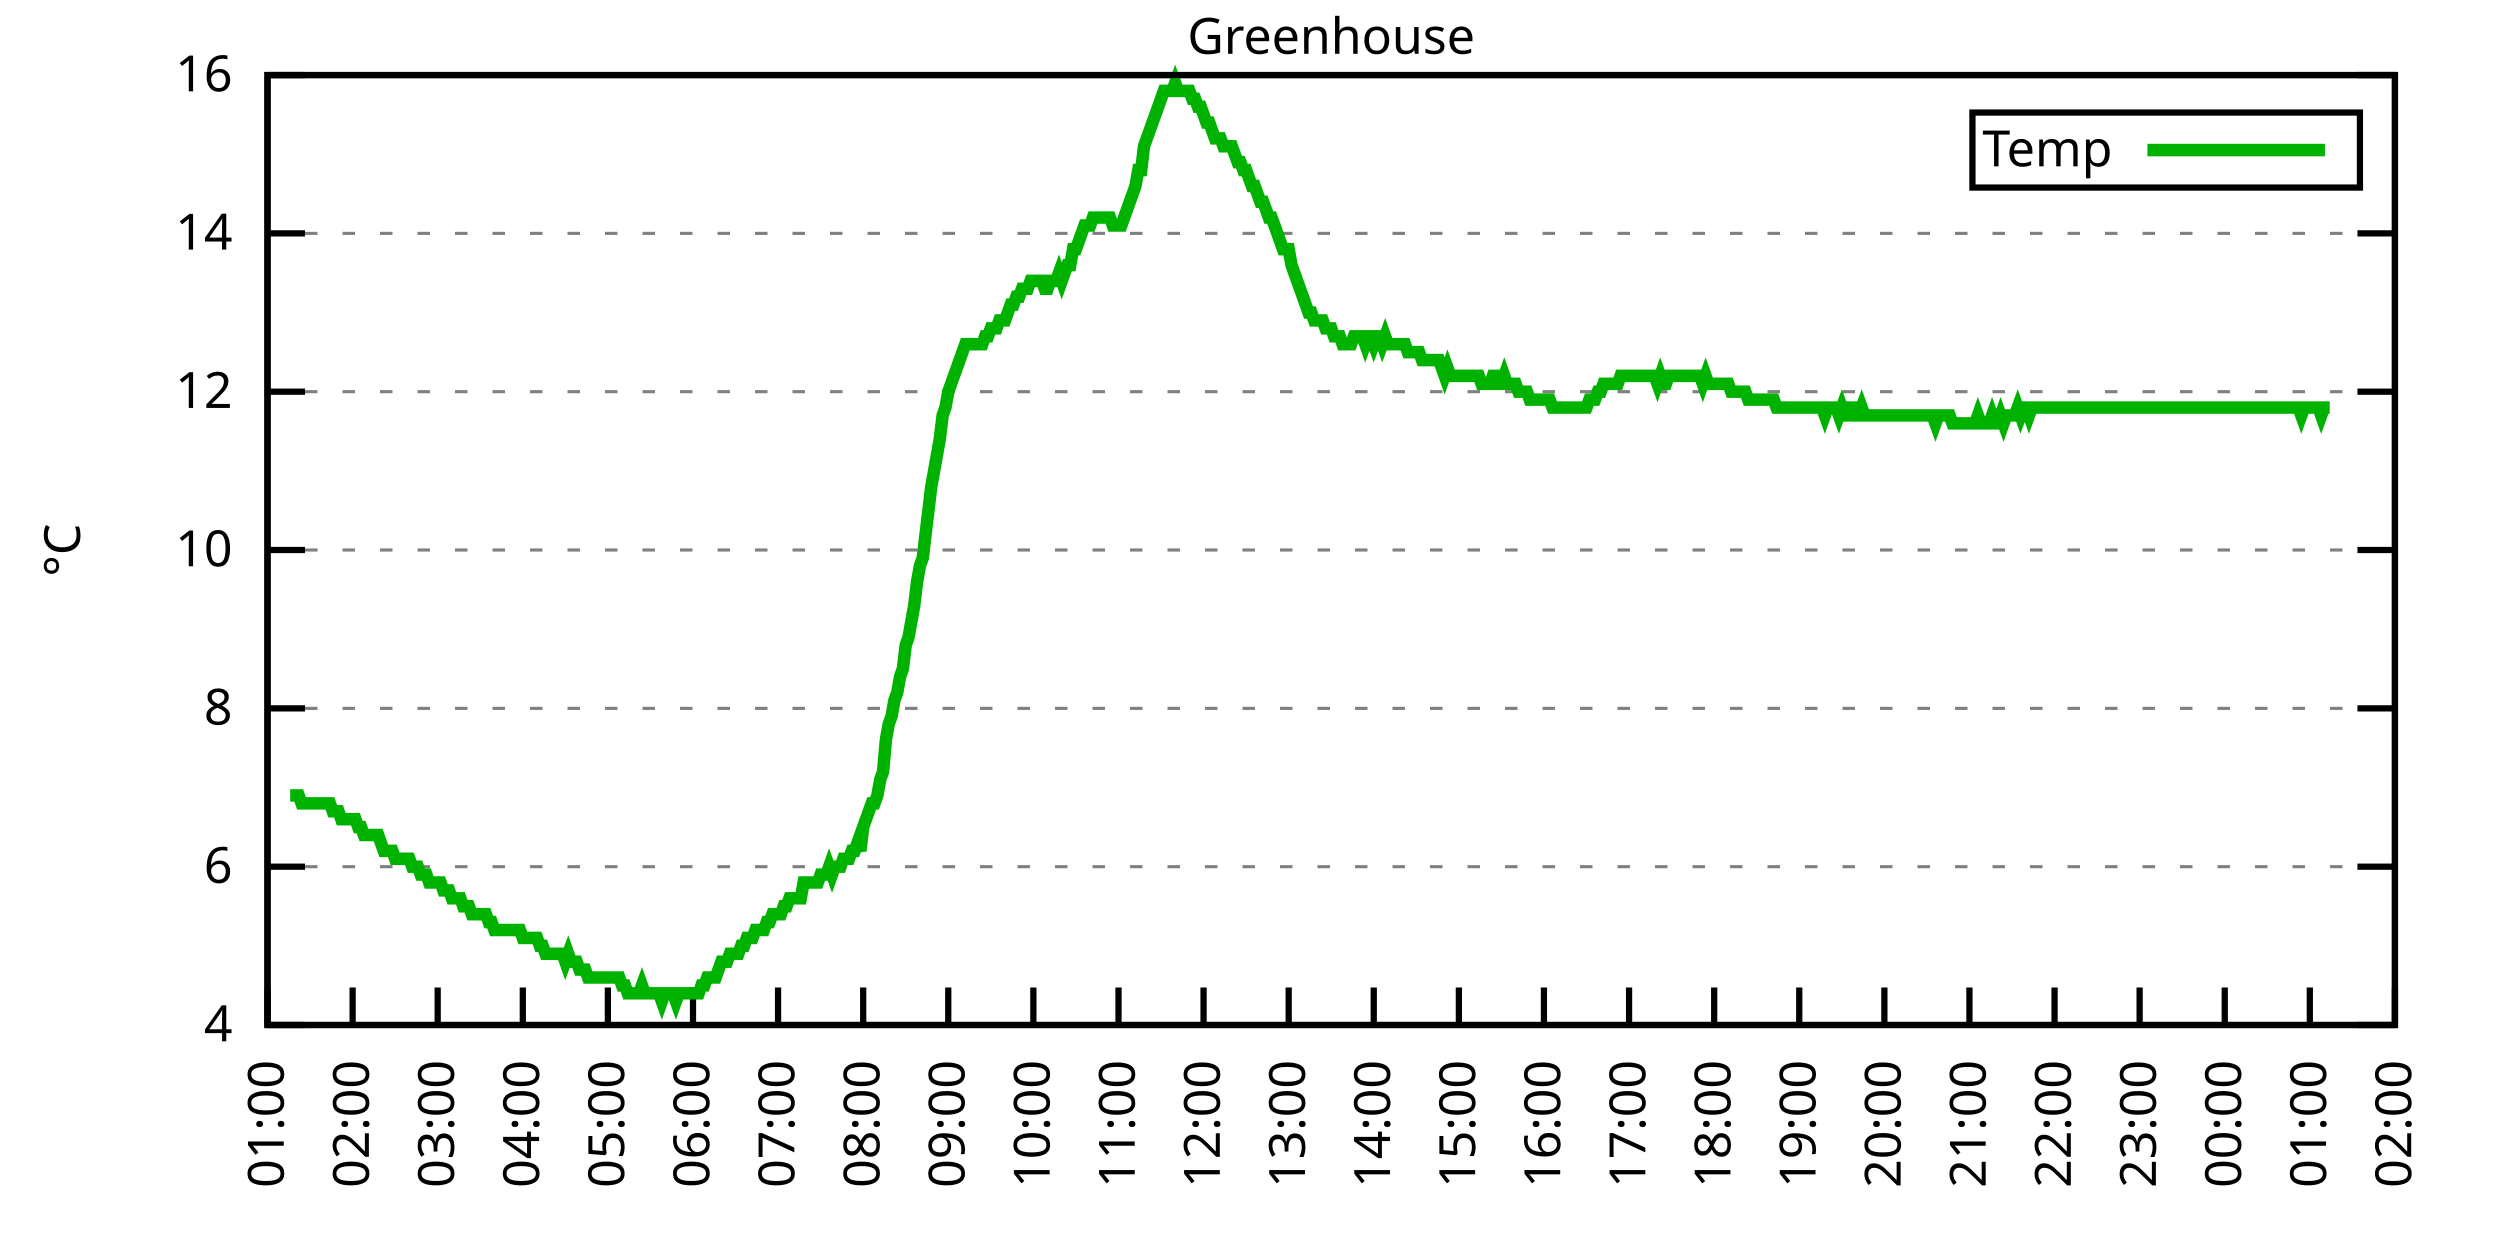
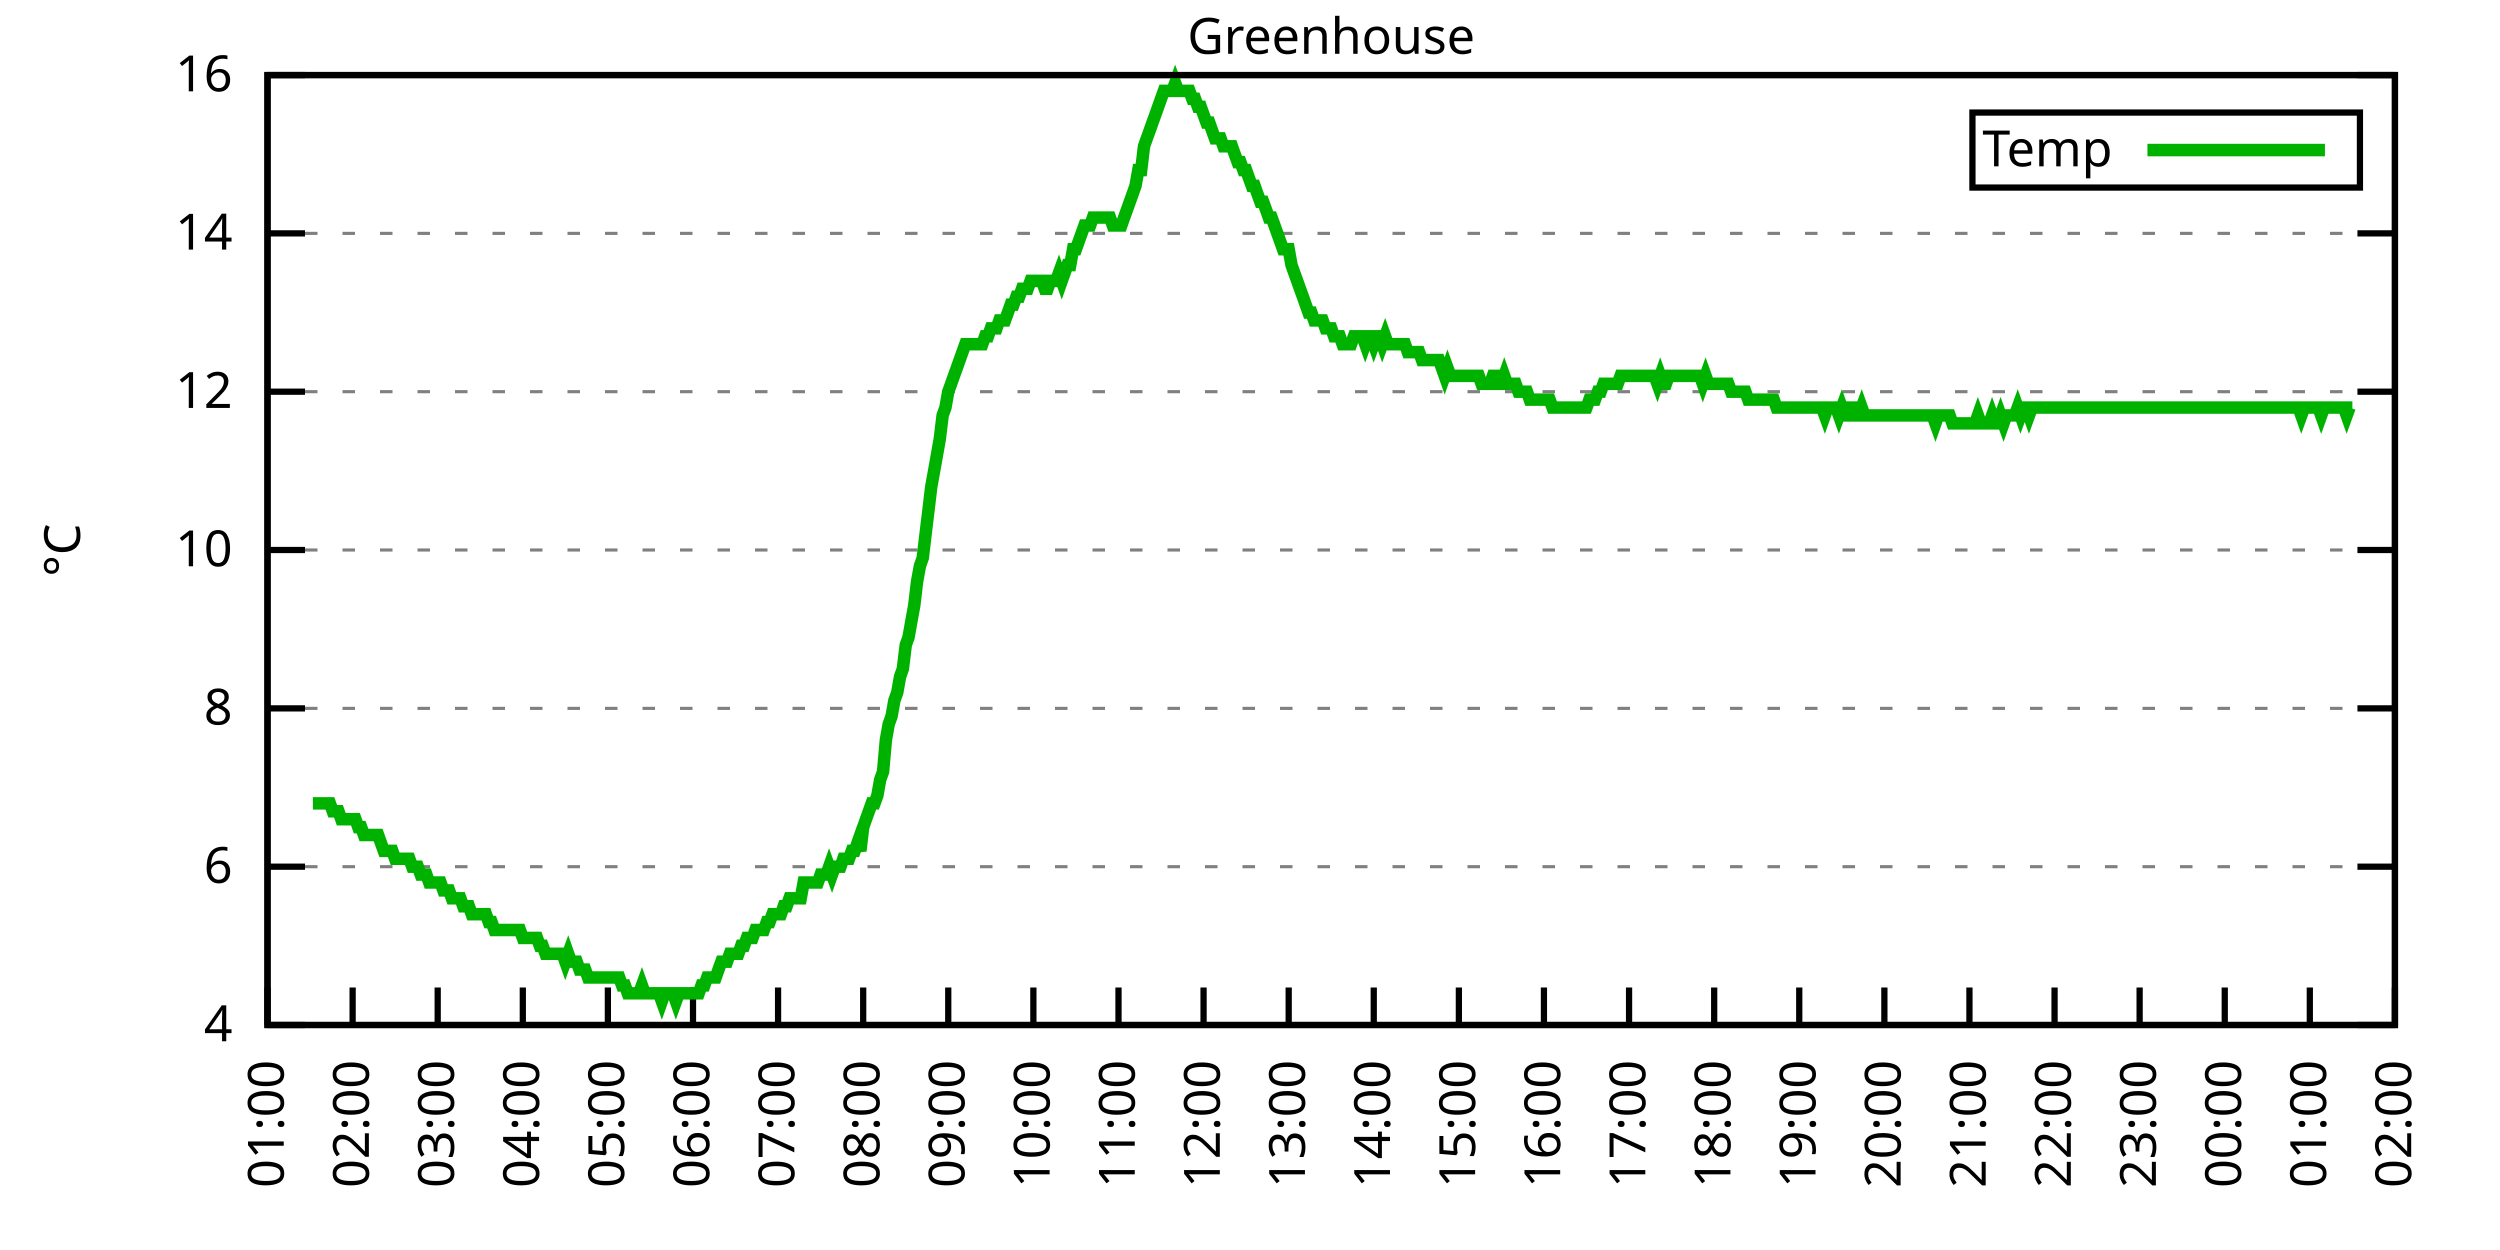
<svg xmlns="http://www.w3.org/2000/svg" xmlns:xlink="http://www.w3.org/1999/xlink" width="400" height="200" viewBox="0 0 400 200">
  <g id="gnuplot_canvas">
    <rect x="0" y="0" width="400" height="200" fill="none" />
    <defs>
      <circle id="gpDot" r="0.5" stroke-width="0.5" stroke="currentColor" />
      <path id="gpPt0" stroke-width="0.333" stroke="currentColor" d="M-1,0 h2 M0,-1 v2" />
      <path id="gpPt1" stroke-width="0.333" stroke="currentColor" d="M-1,-1 L1,1 M1,-1 L-1,1" />
      <path id="gpPt2" stroke-width="0.333" stroke="currentColor" d="M-1,0 L1,0 M0,-1 L0,1 M-1,-1 L1,1 M-1,1 L1,-1" />
      <rect id="gpPt3" stroke-width="0.333" stroke="currentColor" x="-1" y="-1" width="2" height="2" />
      <rect id="gpPt4" stroke-width="0.333" stroke="currentColor" fill="currentColor" x="-1" y="-1" width="2" height="2" />
      <circle id="gpPt5" stroke-width="0.333" stroke="currentColor" cx="0" cy="0" r="1" />
      <use xlink:href="#gpPt5" id="gpPt6" fill="currentColor" stroke="none" />
      <path id="gpPt7" stroke-width="0.333" stroke="currentColor" d="M0,-1.33 L-1.33,0.67 L1.33,0.67 z" />
      <use xlink:href="#gpPt7" id="gpPt8" fill="currentColor" stroke="none" />
      <use xlink:href="#gpPt7" id="gpPt9" stroke="currentColor" transform="rotate(180)" />
      <use xlink:href="#gpPt9" id="gpPt10" fill="currentColor" stroke="none" />
      <use xlink:href="#gpPt3" id="gpPt11" stroke="currentColor" transform="rotate(45)" />
      <use xlink:href="#gpPt11" id="gpPt12" fill="currentColor" stroke="none" />
      <path id="gpPt13" stroke-width="0.333" stroke="currentColor" d="M0,1.330 L1.265,0.411 L0.782,-1.067 L-0.782,-1.076 L-1.265,0.411 z" />
      <use xlink:href="#gpPt13" id="gpPt14" fill="currentColor" stroke="none" />
      <filter id="textbox" filterUnits="objectBoundingBox" x="0" y="0" height="1" width="1">
        <feFlood flood-color="white" flood-opacity="1" result="bgnd" />
        <feComposite in="SourceGraphic" in2="bgnd" operator="atop" />
      </filter>
      <filter id="greybox" filterUnits="objectBoundingBox" x="0" y="0" height="1" width="1">
        <feFlood flood-color="lightgrey" flood-opacity="1" result="grey" />
        <feComposite in="SourceGraphic" in2="grey" operator="atop" />
      </filter>
    </defs>
    <g fill="none" color="white" stroke="currentColor" stroke-width="1.00" stroke-linecap="butt" stroke-linejoin="miter">
</g>
    <g fill="none" color="black" stroke="currentColor" stroke-width="1.00" stroke-linecap="butt" stroke-linejoin="miter">
      <g stroke="none" shape-rendering="crispEdges">
        <polygon fill="rgb(255, 255, 255)" points="42.80,164.00 383.18,164.00 383.18,12.02 42.80,12.02 " />
      </g>
    </g>
    <g fill="none" color="black" stroke="currentColor" stroke-width="1.00" stroke-linecap="butt" stroke-linejoin="miter">
</g>
    <g fill="none" color="black" stroke="black" stroke-width="0.50" stroke-linecap="butt" stroke-linejoin="miter">
</g>
    <g fill="none" color="gray" stroke="currentColor" stroke-width="0.50" stroke-linecap="butt" stroke-linejoin="miter">
      <path stroke="gray" stroke-dasharray="2,4" class="gridline" d="M42.80,164.00 L383.19,164.00  " />
    </g>
    <g fill="none" color="gray" stroke="gray" stroke-width="1.00" stroke-linecap="butt" stroke-linejoin="miter">
</g>
    <g fill="none" color="black" stroke="currentColor" stroke-width="1.00" stroke-linecap="butt" stroke-linejoin="miter">
      <path stroke="black" d="M42.80,164.00 L48.80,164.00 M383.19,164.00 L377.19,164.00  " />
      <g transform="translate(37.20,166.60)" stroke="none" fill="black" font-family="Sans" font-size="8.00" text-anchor="end">
        <text>
          <tspan font-family="Sans"> 4</tspan>
        </text>
      </g>
    </g>
    <g fill="none" color="black" stroke="currentColor" stroke-width="1.00" stroke-linecap="butt" stroke-linejoin="miter">
</g>
    <g fill="none" color="black" stroke="black" stroke-width="0.50" stroke-linecap="butt" stroke-linejoin="miter">
</g>
    <g fill="none" color="gray" stroke="currentColor" stroke-width="0.50" stroke-linecap="butt" stroke-linejoin="miter">
      <path stroke="gray" stroke-dasharray="2,4" class="gridline" d="M42.80,138.67 L383.19,138.67  " />
    </g>
    <g fill="none" color="gray" stroke="gray" stroke-width="1.00" stroke-linecap="butt" stroke-linejoin="miter">
</g>
    <g fill="none" color="black" stroke="currentColor" stroke-width="1.00" stroke-linecap="butt" stroke-linejoin="miter">
      <path stroke="black" d="M42.80,138.67 L48.80,138.67 M383.19,138.67 L377.19,138.67  " />
      <g transform="translate(37.20,141.27)" stroke="none" fill="black" font-family="Sans" font-size="8.00" text-anchor="end">
        <text>
          <tspan font-family="Sans"> 6</tspan>
        </text>
      </g>
    </g>
    <g fill="none" color="black" stroke="currentColor" stroke-width="1.00" stroke-linecap="butt" stroke-linejoin="miter">
</g>
    <g fill="none" color="black" stroke="black" stroke-width="0.50" stroke-linecap="butt" stroke-linejoin="miter">
</g>
    <g fill="none" color="gray" stroke="currentColor" stroke-width="0.50" stroke-linecap="butt" stroke-linejoin="miter">
      <path stroke="gray" stroke-dasharray="2,4" class="gridline" d="M42.80,113.34 L383.19,113.34  " />
    </g>
    <g fill="none" color="gray" stroke="gray" stroke-width="1.00" stroke-linecap="butt" stroke-linejoin="miter">
</g>
    <g fill="none" color="black" stroke="currentColor" stroke-width="1.00" stroke-linecap="butt" stroke-linejoin="miter">
      <path stroke="black" d="M42.80,113.34 L48.80,113.34 M383.19,113.34 L377.19,113.34  " />
      <g transform="translate(37.20,115.94)" stroke="none" fill="black" font-family="Sans" font-size="8.00" text-anchor="end">
        <text>
          <tspan font-family="Sans"> 8</tspan>
        </text>
      </g>
    </g>
    <g fill="none" color="black" stroke="currentColor" stroke-width="1.00" stroke-linecap="butt" stroke-linejoin="miter">
</g>
    <g fill="none" color="black" stroke="black" stroke-width="0.50" stroke-linecap="butt" stroke-linejoin="miter">
</g>
    <g fill="none" color="gray" stroke="currentColor" stroke-width="0.50" stroke-linecap="butt" stroke-linejoin="miter">
      <path stroke="gray" stroke-dasharray="2,4" class="gridline" d="M42.80,88.00 L383.19,88.00  " />
    </g>
    <g fill="none" color="gray" stroke="gray" stroke-width="1.00" stroke-linecap="butt" stroke-linejoin="miter">
</g>
    <g fill="none" color="black" stroke="currentColor" stroke-width="1.00" stroke-linecap="butt" stroke-linejoin="miter">
      <path stroke="black" d="M42.80,88.00 L48.80,88.00 M383.19,88.00 L377.19,88.00  " />
      <g transform="translate(37.20,90.60)" stroke="none" fill="black" font-family="Sans" font-size="8.00" text-anchor="end">
        <text>
          <tspan font-family="Sans"> 10</tspan>
        </text>
      </g>
    </g>
    <g fill="none" color="black" stroke="currentColor" stroke-width="1.00" stroke-linecap="butt" stroke-linejoin="miter">
</g>
    <g fill="none" color="black" stroke="black" stroke-width="0.50" stroke-linecap="butt" stroke-linejoin="miter">
</g>
    <g fill="none" color="gray" stroke="currentColor" stroke-width="0.50" stroke-linecap="butt" stroke-linejoin="miter">
      <path stroke="gray" stroke-dasharray="2,4" class="gridline" d="M42.80,62.67 L383.19,62.67  " />
    </g>
    <g fill="none" color="gray" stroke="gray" stroke-width="1.00" stroke-linecap="butt" stroke-linejoin="miter">
</g>
    <g fill="none" color="black" stroke="currentColor" stroke-width="1.00" stroke-linecap="butt" stroke-linejoin="miter">
      <path stroke="black" d="M42.80,62.67 L48.80,62.67 M383.19,62.67 L377.19,62.67  " />
      <g transform="translate(37.20,65.27)" stroke="none" fill="black" font-family="Sans" font-size="8.00" text-anchor="end">
        <text>
          <tspan font-family="Sans"> 12</tspan>
        </text>
      </g>
    </g>
    <g fill="none" color="black" stroke="currentColor" stroke-width="1.00" stroke-linecap="butt" stroke-linejoin="miter">
</g>
    <g fill="none" color="black" stroke="black" stroke-width="0.50" stroke-linecap="butt" stroke-linejoin="miter">
</g>
    <g fill="none" color="gray" stroke="currentColor" stroke-width="0.50" stroke-linecap="butt" stroke-linejoin="miter">
      <path stroke="gray" stroke-dasharray="2,4" class="gridline" d="M42.80,37.34 L383.19,37.34  " />
    </g>
    <g fill="none" color="gray" stroke="gray" stroke-width="1.00" stroke-linecap="butt" stroke-linejoin="miter">
</g>
    <g fill="none" color="black" stroke="currentColor" stroke-width="1.00" stroke-linecap="butt" stroke-linejoin="miter">
      <path stroke="black" d="M42.80,37.34 L48.80,37.34 M383.19,37.34 L377.19,37.34  " />
      <g transform="translate(37.20,39.94)" stroke="none" fill="black" font-family="Sans" font-size="8.00" text-anchor="end">
        <text>
          <tspan font-family="Sans"> 14</tspan>
        </text>
      </g>
    </g>
    <g fill="none" color="black" stroke="currentColor" stroke-width="1.00" stroke-linecap="butt" stroke-linejoin="miter">
</g>
    <g fill="none" color="black" stroke="black" stroke-width="0.50" stroke-linecap="butt" stroke-linejoin="miter">
</g>
    <g fill="none" color="gray" stroke="currentColor" stroke-width="0.50" stroke-linecap="butt" stroke-linejoin="miter">
      <path stroke="gray" stroke-dasharray="2,4" class="gridline" d="M42.80,12.01 L383.19,12.01  " />
    </g>
    <g fill="none" color="gray" stroke="gray" stroke-width="1.00" stroke-linecap="butt" stroke-linejoin="miter">
</g>
    <g fill="none" color="black" stroke="currentColor" stroke-width="1.00" stroke-linecap="butt" stroke-linejoin="miter">
      <path stroke="black" d="M42.80,12.01 L48.80,12.01 M383.19,12.01 L377.19,12.01  " />
      <g transform="translate(37.20,14.61)" stroke="none" fill="black" font-family="Sans" font-size="8.00" text-anchor="end">
        <text>
          <tspan font-family="Sans"> 16</tspan>
        </text>
      </g>
    </g>
    <g fill="none" color="black" stroke="currentColor" stroke-width="1.00" stroke-linecap="butt" stroke-linejoin="miter">
      <path stroke="black" d="M42.80,164.00 L42.80,158.00  " />
      <g transform="translate(45.40,169.60) rotate(270.00)" stroke="none" fill="black" font-family="Sans" font-size="8.00" text-anchor="end">
        <text>
          <tspan font-family="Sans">01:00</tspan>
        </text>
      </g>
    </g>
    <g fill="none" color="black" stroke="currentColor" stroke-width="1.00" stroke-linecap="butt" stroke-linejoin="miter">
      <path stroke="black" d="M56.42,164.00 L56.42,158.00  " />
      <g transform="translate(59.02,169.60) rotate(270.00)" stroke="none" fill="black" font-family="Sans" font-size="8.00" text-anchor="end">
        <text>
          <tspan font-family="Sans">02:00</tspan>
        </text>
      </g>
    </g>
    <g fill="none" color="black" stroke="currentColor" stroke-width="1.00" stroke-linecap="butt" stroke-linejoin="miter">
      <path stroke="black" d="M70.03,164.00 L70.03,158.00  " />
      <g transform="translate(72.63,169.60) rotate(270.00)" stroke="none" fill="black" font-family="Sans" font-size="8.00" text-anchor="end">
        <text>
          <tspan font-family="Sans">03:00</tspan>
        </text>
      </g>
    </g>
    <g fill="none" color="black" stroke="currentColor" stroke-width="1.00" stroke-linecap="butt" stroke-linejoin="miter">
      <path stroke="black" d="M83.65,164.00 L83.65,158.00  " />
      <g transform="translate(86.25,169.60) rotate(270.00)" stroke="none" fill="black" font-family="Sans" font-size="8.00" text-anchor="end">
        <text>
          <tspan font-family="Sans">04:00</tspan>
        </text>
      </g>
    </g>
    <g fill="none" color="black" stroke="currentColor" stroke-width="1.00" stroke-linecap="butt" stroke-linejoin="miter">
      <path stroke="black" d="M97.26,164.00 L97.26,158.00  " />
      <g transform="translate(99.86,169.60) rotate(270.00)" stroke="none" fill="black" font-family="Sans" font-size="8.00" text-anchor="end">
        <text>
          <tspan font-family="Sans">05:00</tspan>
        </text>
      </g>
    </g>
    <g fill="none" color="black" stroke="currentColor" stroke-width="1.00" stroke-linecap="butt" stroke-linejoin="miter">
      <path stroke="black" d="M110.88,164.00 L110.88,158.00  " />
      <g transform="translate(113.48,169.60) rotate(270.00)" stroke="none" fill="black" font-family="Sans" font-size="8.00" text-anchor="end">
        <text>
          <tspan font-family="Sans">06:00</tspan>
        </text>
      </g>
    </g>
    <g fill="none" color="black" stroke="currentColor" stroke-width="1.00" stroke-linecap="butt" stroke-linejoin="miter">
      <path stroke="black" d="M124.49,164.00 L124.49,158.00  " />
      <g transform="translate(127.09,169.60) rotate(270.00)" stroke="none" fill="black" font-family="Sans" font-size="8.00" text-anchor="end">
        <text>
          <tspan font-family="Sans">07:00</tspan>
        </text>
      </g>
    </g>
    <g fill="none" color="black" stroke="currentColor" stroke-width="1.00" stroke-linecap="butt" stroke-linejoin="miter">
      <path stroke="black" d="M138.11,164.00 L138.11,158.00  " />
      <g transform="translate(140.71,169.60) rotate(270.00)" stroke="none" fill="black" font-family="Sans" font-size="8.00" text-anchor="end">
        <text>
          <tspan font-family="Sans">08:00</tspan>
        </text>
      </g>
    </g>
    <g fill="none" color="black" stroke="currentColor" stroke-width="1.00" stroke-linecap="butt" stroke-linejoin="miter">
      <path stroke="black" d="M151.72,164.00 L151.72,158.00  " />
      <g transform="translate(154.32,169.60) rotate(270.00)" stroke="none" fill="black" font-family="Sans" font-size="8.00" text-anchor="end">
        <text>
          <tspan font-family="Sans">09:00</tspan>
        </text>
      </g>
    </g>
    <g fill="none" color="black" stroke="currentColor" stroke-width="1.00" stroke-linecap="butt" stroke-linejoin="miter">
      <path stroke="black" d="M165.34,164.00 L165.34,158.00  " />
      <g transform="translate(167.94,169.60) rotate(270.00)" stroke="none" fill="black" font-family="Sans" font-size="8.00" text-anchor="end">
        <text>
          <tspan font-family="Sans">10:00</tspan>
        </text>
      </g>
    </g>
    <g fill="none" color="black" stroke="currentColor" stroke-width="1.00" stroke-linecap="butt" stroke-linejoin="miter">
      <path stroke="black" d="M178.96,164.00 L178.96,158.00  " />
      <g transform="translate(181.56,169.60) rotate(270.00)" stroke="none" fill="black" font-family="Sans" font-size="8.00" text-anchor="end">
        <text>
          <tspan font-family="Sans">11:00</tspan>
        </text>
      </g>
    </g>
    <g fill="none" color="black" stroke="currentColor" stroke-width="1.00" stroke-linecap="butt" stroke-linejoin="miter">
      <path stroke="black" d="M192.57,164.00 L192.57,158.00  " />
      <g transform="translate(195.17,169.60) rotate(270.00)" stroke="none" fill="black" font-family="Sans" font-size="8.00" text-anchor="end">
        <text>
          <tspan font-family="Sans">12:00</tspan>
        </text>
      </g>
    </g>
    <g fill="none" color="black" stroke="currentColor" stroke-width="1.00" stroke-linecap="butt" stroke-linejoin="miter">
      <path stroke="black" d="M206.19,164.00 L206.19,158.00  " />
      <g transform="translate(208.79,169.60) rotate(270.00)" stroke="none" fill="black" font-family="Sans" font-size="8.00" text-anchor="end">
        <text>
          <tspan font-family="Sans">13:00</tspan>
        </text>
      </g>
    </g>
    <g fill="none" color="black" stroke="currentColor" stroke-width="1.00" stroke-linecap="butt" stroke-linejoin="miter">
      <path stroke="black" d="M219.80,164.00 L219.80,158.00  " />
      <g transform="translate(222.40,169.60) rotate(270.00)" stroke="none" fill="black" font-family="Sans" font-size="8.00" text-anchor="end">
        <text>
          <tspan font-family="Sans">14:00</tspan>
        </text>
      </g>
    </g>
    <g fill="none" color="black" stroke="currentColor" stroke-width="1.00" stroke-linecap="butt" stroke-linejoin="miter">
      <path stroke="black" d="M233.42,164.00 L233.42,158.00  " />
      <g transform="translate(236.02,169.60) rotate(270.00)" stroke="none" fill="black" font-family="Sans" font-size="8.00" text-anchor="end">
        <text>
          <tspan font-family="Sans">15:00</tspan>
        </text>
      </g>
    </g>
    <g fill="none" color="black" stroke="currentColor" stroke-width="1.00" stroke-linecap="butt" stroke-linejoin="miter">
      <path stroke="black" d="M247.03,164.00 L247.03,158.00  " />
      <g transform="translate(249.63,169.60) rotate(270.00)" stroke="none" fill="black" font-family="Sans" font-size="8.00" text-anchor="end">
        <text>
          <tspan font-family="Sans">16:00</tspan>
        </text>
      </g>
    </g>
    <g fill="none" color="black" stroke="currentColor" stroke-width="1.00" stroke-linecap="butt" stroke-linejoin="miter">
      <path stroke="black" d="M260.65,164.00 L260.65,158.00  " />
      <g transform="translate(263.25,169.60) rotate(270.00)" stroke="none" fill="black" font-family="Sans" font-size="8.00" text-anchor="end">
        <text>
          <tspan font-family="Sans">17:00</tspan>
        </text>
      </g>
    </g>
    <g fill="none" color="black" stroke="currentColor" stroke-width="1.00" stroke-linecap="butt" stroke-linejoin="miter">
      <path stroke="black" d="M274.27,164.00 L274.27,158.00  " />
      <g transform="translate(276.87,169.60) rotate(270.00)" stroke="none" fill="black" font-family="Sans" font-size="8.00" text-anchor="end">
        <text>
          <tspan font-family="Sans">18:00</tspan>
        </text>
      </g>
    </g>
    <g fill="none" color="black" stroke="currentColor" stroke-width="1.00" stroke-linecap="butt" stroke-linejoin="miter">
      <path stroke="black" d="M287.88,164.00 L287.88,158.00  " />
      <g transform="translate(290.48,169.60) rotate(270.00)" stroke="none" fill="black" font-family="Sans" font-size="8.00" text-anchor="end">
        <text>
          <tspan font-family="Sans">19:00</tspan>
        </text>
      </g>
    </g>
    <g fill="none" color="black" stroke="currentColor" stroke-width="1.00" stroke-linecap="butt" stroke-linejoin="miter">
      <path stroke="black" d="M301.50,164.00 L301.50,158.00  " />
      <g transform="translate(304.10,169.60) rotate(270.00)" stroke="none" fill="black" font-family="Sans" font-size="8.00" text-anchor="end">
        <text>
          <tspan font-family="Sans">20:00</tspan>
        </text>
      </g>
    </g>
    <g fill="none" color="black" stroke="currentColor" stroke-width="1.00" stroke-linecap="butt" stroke-linejoin="miter">
      <path stroke="black" d="M315.11,164.00 L315.11,158.00  " />
      <g transform="translate(317.71,169.60) rotate(270.00)" stroke="none" fill="black" font-family="Sans" font-size="8.00" text-anchor="end">
        <text>
          <tspan font-family="Sans">21:00</tspan>
        </text>
      </g>
    </g>
    <g fill="none" color="black" stroke="currentColor" stroke-width="1.00" stroke-linecap="butt" stroke-linejoin="miter">
      <path stroke="black" d="M328.73,164.00 L328.73,158.00  " />
      <g transform="translate(331.33,169.60) rotate(270.00)" stroke="none" fill="black" font-family="Sans" font-size="8.00" text-anchor="end">
        <text>
          <tspan font-family="Sans">22:00</tspan>
        </text>
      </g>
    </g>
    <g fill="none" color="black" stroke="currentColor" stroke-width="1.00" stroke-linecap="butt" stroke-linejoin="miter">
      <path stroke="black" d="M342.34,164.00 L342.34,158.00  " />
      <g transform="translate(344.94,169.60) rotate(270.00)" stroke="none" fill="black" font-family="Sans" font-size="8.00" text-anchor="end">
        <text>
          <tspan font-family="Sans">23:00</tspan>
        </text>
      </g>
    </g>
    <g fill="none" color="black" stroke="currentColor" stroke-width="1.00" stroke-linecap="butt" stroke-linejoin="miter">
      <path stroke="black" d="M355.96,164.00 L355.96,158.00  " />
      <g transform="translate(358.56,169.60) rotate(270.00)" stroke="none" fill="black" font-family="Sans" font-size="8.00" text-anchor="end">
        <text>
          <tspan font-family="Sans">00:00</tspan>
        </text>
      </g>
    </g>
    <g fill="none" color="black" stroke="currentColor" stroke-width="1.00" stroke-linecap="butt" stroke-linejoin="miter">
      <path stroke="black" d="M369.57,164.00 L369.57,158.00  " />
      <g transform="translate(372.17,169.60) rotate(270.00)" stroke="none" fill="black" font-family="Sans" font-size="8.00" text-anchor="end">
        <text>
          <tspan font-family="Sans">01:00</tspan>
        </text>
      </g>
    </g>
    <g fill="none" color="black" stroke="currentColor" stroke-width="1.00" stroke-linecap="butt" stroke-linejoin="miter">
      <path stroke="black" d="M383.19,164.00 L383.19,158.00  " />
      <g transform="translate(385.79,169.60) rotate(270.00)" stroke="none" fill="black" font-family="Sans" font-size="8.00" text-anchor="end">
        <text>
          <tspan font-family="Sans">02:00</tspan>
        </text>
      </g>
    </g>
    <g fill="none" color="black" stroke="currentColor" stroke-width="1.00" stroke-linecap="butt" stroke-linejoin="miter">
</g>
    <g fill="none" color="black" stroke="currentColor" stroke-width="1.00" stroke-linecap="butt" stroke-linejoin="miter">
      <path stroke="black" d="M42.80,12.01 L42.80,164.00 L383.19,164.00 L383.19,12.01 L42.80,12.01 Z  " />
    </g>
    <g fill="none" color="black" stroke="currentColor" stroke-width="1.00" stroke-linecap="butt" stroke-linejoin="miter">
</g>
    <g fill="none" color="black" stroke="currentColor" stroke-width="1.00" stroke-linecap="butt" stroke-linejoin="miter">
      <path stroke="black" d="M315.59,30.01 L315.59,18.01 L377.59,18.01 L377.59,30.01 L315.59,30.01 Z  " />
    </g>
    <g id="Greenhouse_plot_1">
      <g fill="none" color="white" stroke="black" stroke-width="2.00" stroke-linecap="butt" stroke-linejoin="miter">
</g>
      <g fill="none" color="black" stroke="currentColor" stroke-width="2.00" stroke-linecap="butt" stroke-linejoin="miter">
        <g transform="translate(337.99,26.61)" stroke="none" fill="black" font-family="Sans" font-size="8.00" text-anchor="end">
          <text>
            <tspan font-family="Sans">Temp</tspan>
          </text>
        </g>
      </g>
      <g fill="none" color="black" stroke="currentColor" stroke-width="2.00" stroke-linecap="butt" stroke-linejoin="miter">
-         <path stroke="rgb(  0, 178,   0)" d="M343.59,24.01 L371.99,24.01 M46.43,127.27 L46.88,127.27 L47.34,127.27 L47.79,127.27 L48.25,128.54 L48.70,128.54   L49.15,128.54 L49.61,128.54 L50.06,128.54 L50.52,128.54 L50.97,128.54 L51.42,128.54 L51.88,128.54 L52.33,128.54   L52.78,128.54 L53.24,129.80 L53.69,129.80 L54.15,129.80 L54.60,131.07 L55.05,131.07 L55.51,131.07 L55.96,131.07   L56.42,131.07 L56.87,131.07 L57.32,132.34 L57.78,132.34 L58.23,133.60 L58.68,133.60 L59.14,133.60 L59.59,133.60   L60.05,133.60 L60.50,133.60 L60.95,134.87 L61.41,136.14 L61.86,136.14 L62.32,136.14 L62.77,136.14 L63.22,137.40   L63.68,137.40 L64.13,137.40 L64.58,137.40 L65.04,137.40 L65.49,137.40 L65.95,138.67 L66.40,138.67 L66.85,138.67   L67.31,139.93 L67.76,139.93 L68.22,139.93 L68.67,141.20 L69.12,141.20 L69.58,141.20 L70.03,141.20 L70.49,141.20   L70.94,142.47 L71.39,142.47 L71.85,142.47 L72.30,143.73 L72.75,143.73 L73.21,143.73 L73.66,143.73 L74.12,145.00   L74.57,145.00 L75.02,145.00 L75.48,146.27 L75.93,146.27 L76.39,146.27 L76.84,146.27 L77.29,146.27 L77.75,146.27   L78.20,147.53 L78.65,147.53 L79.11,148.80 L79.56,148.80 L80.02,148.80 L80.47,148.80 L80.92,148.80 L81.38,148.80   L81.83,148.80 L82.29,148.80 L82.74,148.80 L83.19,148.80 L83.65,150.07 L84.10,150.07 L84.55,150.07 L85.01,150.07   L85.46,150.07 L85.92,150.07 L86.37,151.33 L86.82,151.33 L87.28,152.60 L87.73,152.60 L88.19,152.60 L88.64,152.60   L89.09,152.60 L89.55,152.60 L90.00,152.60 L90.45,153.87 L90.91,152.60 L91.36,153.87 L91.82,153.87 L92.27,153.87   L92.72,155.13 L93.18,155.13 L93.63,155.13 L94.09,156.40 L94.54,156.40 L94.99,156.40 L95.45,156.40 L95.90,156.40   L96.35,156.40 L96.81,156.40 L97.26,156.40 L97.72,156.40 L98.17,156.40 L98.62,156.40 L99.08,156.40 L99.53,157.67   L99.99,157.67 L100.44,158.93 L100.89,158.93 L101.35,158.93 L101.80,158.93 L102.25,158.93 L102.71,157.67 L103.16,158.93   L103.62,158.93 L104.07,158.93 L104.52,158.93 L104.98,158.93 L105.43,158.93 L105.89,160.20 L106.34,158.93 L106.79,158.93   L107.25,158.93 L107.70,158.93 L108.15,160.20 L108.61,158.93 L109.06,158.93 L109.52,158.93 L109.97,158.93 L110.42,158.93   L110.88,158.93 L111.33,158.93 L111.79,158.93 L112.24,157.67 L112.69,157.67 L113.15,156.40 L113.60,156.40 L114.05,156.40   L114.51,156.40 L114.96,155.13 L115.42,153.87 L115.87,153.87 L116.32,153.87 L116.78,152.60 L117.23,152.60 L117.69,152.60   L118.14,152.60 L118.59,151.33 L119.05,151.33 L119.50,150.07 L119.96,150.07 L120.41,150.07 L120.86,148.80 L121.32,148.80   L121.77,148.80 L122.22,148.80 L122.68,147.53 L123.13,147.53 L123.59,146.27 L124.04,146.27 L124.49,146.27 L124.95,146.27   L125.40,145.00 L125.86,145.00 L126.31,143.73 L126.76,143.73 L127.22,143.73 L127.67,143.73 L128.12,143.73 L128.58,141.20   L129.03,141.20 L129.49,141.20 L129.94,141.20 L130.39,141.20 L130.85,141.20 L131.30,139.93 L131.76,139.93 L132.21,139.93   L132.66,138.67 L133.12,139.93 L133.57,138.67 L134.02,138.67 L134.48,138.67 L134.93,137.40 L135.39,137.40 L135.84,137.40   L136.29,136.14 L136.75,136.14 L137.20,134.87 L137.66,136.14 L138.11,132.34 L138.56,131.07 L139.02,129.80 L139.47,128.54   L139.92,128.54 L140.38,127.27 L140.83,124.74 L141.29,123.47 L141.74,118.40 L142.19,115.87 L142.65,114.60 L143.10,112.07   L143.56,110.80 L144.01,108.27 L144.46,107.00 L144.92,103.20 L145.37,101.94 L145.82,99.40 L146.28,96.87 L146.73,93.07   L147.19,90.54 L147.64,89.27 L148.09,85.47 L148.55,81.67 L149.00,77.87 L149.46,75.34 L149.91,72.81 L150.36,70.27   L150.82,66.47 L151.27,65.21 L151.72,62.67 L152.18,61.41 L152.63,60.14 L153.09,58.87 L153.54,57.61 L153.99,56.34   L154.45,55.07 L154.90,55.07 L155.36,55.07 L155.81,55.07 L156.26,55.07 L156.72,55.07 L157.17,55.07 L157.62,53.81   L158.08,53.81 L158.53,52.54 L158.99,52.54 L159.44,52.54 L159.89,51.27 L160.35,51.27 L160.80,51.27 L161.26,50.01   L161.71,48.74 L162.16,48.74 L162.62,47.47 L163.07,47.47 L163.52,46.21 L163.98,46.21 L164.43,46.21 L164.89,44.94   L165.34,44.94 L165.79,44.94 L166.25,44.94 L166.70,44.94 L167.16,46.21 L167.61,46.21 L168.06,44.94 L168.52,44.94   L168.97,44.94 L169.43,43.67 L169.88,44.94 L170.33,43.67 L170.79,42.41 L171.24,42.41 L171.69,39.87 L172.15,39.87   L172.60,38.61 L173.06,37.34 L173.51,36.08 L173.96,36.08 L174.42,36.08 L174.87,34.81 L175.33,34.81 L175.78,34.81   L176.23,34.81 L176.69,34.81 L177.14,34.81 L177.59,34.81 L178.05,36.08 L178.50,36.08 L178.96,36.08 L179.41,36.08   L179.86,34.81 L180.32,33.54 L180.77,32.28 L181.23,31.01 L181.68,29.74 L182.13,27.21 L182.59,27.21 L183.04,23.41   L183.49,22.14 L183.95,20.88 L184.40,19.61 L184.86,18.34 L185.31,17.08 L185.76,15.81 L186.22,14.54 L186.67,14.54   L187.13,14.54 L187.58,14.54 L188.03,13.28 L188.49,14.54 L188.94,14.54 L189.39,14.54 L189.85,14.54 L190.30,14.54   L190.76,15.81 L191.21,15.81 L191.66,17.08 L192.12,17.08 L192.57,18.34 L193.03,19.61 L193.48,19.61 L193.93,20.88   L194.39,22.14 L194.84,22.14 L195.29,22.14 L195.75,23.41 L196.20,23.41 L196.66,23.41 L197.11,23.41 L197.56,24.68   L198.02,25.94 L198.47,25.94 L198.93,27.21 L199.38,27.21 L199.83,28.48 L200.29,29.74 L200.74,29.74 L201.19,31.01   L201.65,32.28 L202.10,32.28 L202.56,33.54 L203.01,34.81 L203.46,34.81 L203.92,36.08 L204.37,37.34 L204.83,38.61   L205.28,39.87 L205.73,39.87 L206.19,39.87 L206.64,42.41 L207.09,43.67 L207.55,44.94 L208.00,46.21 L208.46,47.47   L208.91,48.74 L209.36,50.01 L209.82,50.01 L210.27,51.27 L210.73,51.27 L211.18,51.27 L211.63,51.27 L212.09,52.54   L212.54,52.54 L213.00,52.54 L213.45,53.81 L213.90,53.81 L214.36,53.81 L214.81,55.07 L215.26,55.07 L215.72,55.07   L216.17,55.07 L216.63,53.81 L217.08,53.81 L217.53,53.81 L217.99,53.81 L218.44,55.07 L218.90,53.81 L219.35,53.81   L219.80,55.07 L220.26,53.81 L220.71,53.81 L221.16,55.07 L221.62,53.81 L222.07,55.07 L222.53,55.07 L222.98,55.07   L223.43,55.07 L223.89,55.07 L224.34,55.07 L224.80,55.07 L225.25,56.34 L225.70,56.34 L226.16,56.34 L226.61,56.34   L227.06,56.34 L227.52,57.61 L227.97,57.61 L228.43,57.61 L228.88,57.61 L229.33,57.61 L229.79,57.61 L230.24,57.61   L230.70,58.87 L231.15,60.14 L231.60,58.87 L232.06,60.14 L232.51,60.14 L232.96,60.14 L233.42,60.14 L233.87,60.14   L234.33,60.14 L234.78,60.14 L235.23,60.14 L235.69,60.14 L236.14,60.14 L236.60,60.14 L237.05,61.41 L237.50,61.41   L237.96,61.41 L238.41,61.41 L238.86,60.14 L239.32,60.14 L239.77,61.41 L240.23,61.41 L240.68,60.14 L241.13,61.41   L241.59,61.41 L242.04,61.41 L242.50,61.41 L242.95,62.67 L243.40,62.67 L243.86,62.67 L244.31,62.67 L244.76,63.94   L245.22,63.94 L245.67,63.94 L246.13,63.94 L246.58,63.94 L247.03,63.94 L247.49,63.94 L247.94,63.94 L248.40,65.21   L248.85,65.21 L249.30,65.21 L249.76,65.21 L250.21,65.21 L250.66,65.21 L251.12,65.21 L251.57,65.21 L252.03,65.21   L252.48,65.21 L252.93,65.21 L253.39,65.21 L253.84,65.21 L254.30,63.94 L254.75,63.94 L255.20,63.94 L255.66,62.67   L256.11,62.67 L256.56,61.41 L257.02,61.41 L257.47,61.41 L257.93,61.41 L258.38,61.41 L258.83,61.41 L259.29,60.14   L259.74,60.14 L260.20,60.14 L260.65,60.14 L261.10,60.14 L261.56,60.14 L262.01,60.14 L262.47,60.14 L262.92,60.14   L263.37,60.14 L263.83,60.14 L264.28,60.14 L264.73,60.14 L265.19,61.41 L265.64,60.14 L266.10,61.41 L266.55,61.41   L267.00,60.14 L267.46,60.14 L267.91,60.14 L268.37,60.14 L268.82,60.14 L269.27,60.14 L269.73,60.14 L270.18,60.14   L270.63,60.14 L271.09,60.14 L271.54,60.14 L272.00,60.14 L272.45,61.41 L272.90,60.14 L273.36,61.41 L273.81,61.41   L274.27,61.41 L274.72,61.41 L275.17,61.41 L275.63,61.41 L276.08,61.41 L276.53,61.41 L276.99,62.67 L277.44,62.67   L277.90,62.67 L278.35,62.67 L278.80,62.67 L279.26,62.67 L279.71,63.94 L280.17,63.94 L280.62,63.94 L281.07,63.94   L281.53,63.94 L281.98,63.94 L282.43,63.94 L282.89,63.94 L283.34,63.94 L283.80,63.94 L284.25,65.21 L284.70,65.21   L285.16,65.21 L285.61,65.21 L286.07,65.21 L286.52,65.21 L286.97,65.21 L287.43,65.21 L287.88,65.21 L288.33,65.21   L288.79,65.21 L289.24,65.21 L289.70,65.21 L290.15,65.21 L290.60,65.21 L291.06,65.21 L291.51,65.21 L291.97,66.47   L292.42,65.21 L292.87,65.21 L293.33,65.21 L293.78,65.21 L294.23,66.47 L294.69,65.21 L295.14,66.47 L295.60,66.47   L296.05,65.21 L296.50,65.21 L296.96,66.47 L297.41,66.47 L297.87,65.21 L298.32,66.47 L298.77,66.47 L299.23,66.47   L299.68,66.47 L300.13,66.47 L300.59,66.47 L301.04,66.47 L301.50,66.47 L301.95,66.47 L302.40,66.47 L302.86,66.47   L303.31,66.47 L303.77,66.47 L304.22,66.47 L304.67,66.47 L305.13,66.47 L305.58,66.47 L306.03,66.47 L306.49,66.47   L306.94,66.47 L307.40,66.47 L307.85,66.47 L308.30,66.47 L308.76,66.47 L309.21,66.47 L309.67,67.74 L310.12,66.47   L310.57,66.47 L311.03,66.47 L311.48,66.47 L311.94,66.47 L312.39,67.74 L312.84,67.74 L313.30,67.74 L313.75,67.74   L314.20,67.74 L314.66,67.74 L315.11,67.74 L315.57,67.74 L316.02,67.74 L316.47,66.47 L316.93,67.74 L317.38,67.74   L317.84,67.74 L318.29,67.74 L318.74,66.47 L319.20,67.74 L319.65,67.74 L320.10,66.47 L320.56,67.74 L321.01,66.47   L321.47,66.47 L321.92,66.47 L322.37,66.47 L322.83,65.21 L323.28,66.47 L323.74,65.21 L324.19,65.21 L324.64,66.47   L325.10,65.21 L325.55,65.21 L326.00,65.21 L326.46,65.21 L326.91,65.21 L327.37,65.21 L327.82,65.21 L328.27,65.21   L328.73,65.21 L329.18,65.21 L329.64,65.21 L330.09,65.21 L330.54,65.21 L331.00,65.21 L331.45,65.21 L331.90,65.21   L332.36,65.21 L332.81,65.21 L333.27,65.21 L333.72,65.21 L334.17,65.21 L334.63,65.21 L335.08,65.21 L335.54,65.21   L335.99,65.21 L336.44,65.21 L336.90,65.21 L337.35,65.21 L337.80,65.21 L338.26,65.21 L338.71,65.21 L339.17,65.21   L339.62,65.21 L340.07,65.21 L340.53,65.21 L340.98,65.21 L341.44,65.21 L341.89,65.21 L342.34,65.21 L342.80,65.21   L343.25,65.21 L343.70,65.21 L344.16,65.21 L344.61,65.21 L345.07,65.21 L345.52,65.21 L345.97,65.21 L346.43,65.21   L346.88,65.21 L347.34,65.21 L347.79,65.21 L348.24,65.21 L348.70,65.21 L349.15,65.21 L349.60,65.21 L350.06,65.21   L350.51,65.21 L350.97,65.21 L351.42,65.21 L351.87,65.21 L352.33,65.21 L352.78,65.21 L353.24,65.21 L353.69,65.21   L354.14,65.21 L354.60,65.21 L355.05,65.21 L355.50,65.21 L355.96,65.21 L356.41,65.21 L356.87,65.21 L357.32,65.21   L357.77,65.21 L358.23,65.21 L358.68,65.21 L359.14,65.21 L359.59,65.21 L360.04,65.21 L360.50,65.21 L360.95,65.21   L361.41,65.21 L361.86,65.21 L362.31,65.21 L362.77,65.21 L363.22,65.21 L363.67,65.21 L364.13,65.21 L364.58,65.21   L365.04,65.21 L365.49,65.21 L365.94,65.21 L366.40,65.21 L366.85,65.21 L367.31,65.21 L367.76,65.21 L368.21,66.47   L368.67,65.21 L369.12,65.21 L369.57,65.21 L370.03,65.21 L370.48,65.21 L370.94,65.21 L371.39,66.47 L371.84,65.21   L372.30,65.21 L372.75,65.21  " />
+         <path stroke="rgb(  0, 178,   0)" d="M343.59,24.01 L371.99,24.01 M50.06,128.54 L50.52,128.54 L50.97,128.54 L51.42,128.54 L51.88,128.54 L52.33,128.54   L52.78,128.54 L53.24,129.80 L53.69,129.80 L54.15,129.80 L54.60,131.07 L55.05,131.07 L55.51,131.07 L55.96,131.07   L56.42,131.07 L56.87,131.07 L57.32,132.34 L57.78,132.34 L58.23,133.60 L58.68,133.60 L59.14,133.60 L59.59,133.60   L60.05,133.60 L60.50,133.60 L60.95,134.87 L61.41,136.14 L61.86,136.14 L62.32,136.14 L62.77,136.14 L63.22,137.40   L63.68,137.40 L64.13,137.40 L64.58,137.40 L65.04,137.40 L65.49,137.40 L65.95,138.67 L66.40,138.67 L66.85,138.67   L67.31,139.93 L67.76,139.93 L68.22,139.93 L68.67,141.20 L69.12,141.20 L69.58,141.20 L70.03,141.20 L70.49,141.20   L70.94,142.47 L71.39,142.47 L71.85,142.47 L72.30,143.73 L72.75,143.73 L73.21,143.73 L73.66,143.73 L74.12,145.00   L74.57,145.00 L75.02,145.00 L75.48,146.27 L75.93,146.27 L76.39,146.27 L76.84,146.27 L77.29,146.27 L77.75,146.27   L78.20,147.53 L78.65,147.53 L79.11,148.80 L79.56,148.80 L80.02,148.80 L80.47,148.80 L80.92,148.80 L81.38,148.80   L81.83,148.80 L82.29,148.80 L82.74,148.80 L83.19,148.80 L83.65,150.07 L84.10,150.07 L84.55,150.07 L85.01,150.07   L85.46,150.07 L85.92,150.07 L86.37,151.33 L86.82,151.33 L87.28,152.60 L87.73,152.60 L88.19,152.60 L88.64,152.60   L89.09,152.60 L89.55,152.60 L90.00,152.60 L90.45,153.87 L90.91,152.60 L91.36,153.87 L91.82,153.87 L92.27,153.87   L92.72,155.13 L93.18,155.13 L93.63,155.13 L94.09,156.40 L94.54,156.40 L94.99,156.40 L95.45,156.40 L95.90,156.40   L96.35,156.40 L96.81,156.40 L97.26,156.40 L97.72,156.40 L98.17,156.40 L98.62,156.40 L99.08,156.40 L99.53,157.67   L99.99,157.67 L100.44,158.93 L100.89,158.93 L101.35,158.93 L101.80,158.93 L102.25,158.93 L102.71,157.67 L103.16,158.93   L103.62,158.93 L104.07,158.93 L104.52,158.93 L104.98,158.93 L105.43,158.93 L105.89,160.20 L106.34,158.93 L106.79,158.93   L107.25,158.93 L107.70,158.93 L108.15,160.20 L108.61,158.93 L109.06,158.93 L109.52,158.93 L109.97,158.93 L110.42,158.93   L110.88,158.93 L111.33,158.93 L111.79,158.93 L112.24,157.67 L112.69,157.67 L113.15,156.40 L113.60,156.40 L114.05,156.40   L114.51,156.40 L114.96,155.13 L115.42,153.87 L115.87,153.87 L116.32,153.87 L116.78,152.60 L117.23,152.60 L117.69,152.60   L118.14,152.60 L118.59,151.33 L119.05,151.33 L119.50,150.07 L119.96,150.07 L120.41,150.07 L120.86,148.80 L121.32,148.80   L121.77,148.80 L122.22,148.80 L122.68,147.53 L123.13,147.53 L123.59,146.27 L124.04,146.27 L124.49,146.27 L124.95,146.27   L125.40,145.00 L125.86,145.00 L126.31,143.73 L126.76,143.73 L127.22,143.73 L127.67,143.73 L128.12,143.73 L128.58,141.20   L129.03,141.20 L129.49,141.20 L129.94,141.20 L130.39,141.20 L130.85,141.20 L131.30,139.93 L131.76,139.93 L132.21,139.93   L132.66,138.67 L133.12,139.93 L133.57,138.67 L134.02,138.67 L134.48,138.67 L134.93,137.40 L135.39,137.40 L135.84,137.40   L136.29,136.14 L136.75,136.14 L137.20,134.87 L137.66,136.14 L138.11,132.34 L138.56,131.07 L139.02,129.80 L139.47,128.54   L139.92,128.54 L140.38,127.27 L140.83,124.74 L141.29,123.47 L141.74,118.40 L142.19,115.87 L142.65,114.60 L143.10,112.07   L143.56,110.80 L144.01,108.27 L144.46,107.00 L144.92,103.20 L145.37,101.94 L145.82,99.40 L146.28,96.87 L146.73,93.07   L147.19,90.54 L147.64,89.27 L148.09,85.47 L148.55,81.67 L149.00,77.87 L149.46,75.34 L149.91,72.81 L150.36,70.27   L150.82,66.47 L151.27,65.21 L151.72,62.67 L152.18,61.41 L152.63,60.14 L153.09,58.87 L153.54,57.61 L153.99,56.34   L154.45,55.07 L154.90,55.07 L155.36,55.07 L155.81,55.07 L156.26,55.07 L156.72,55.07 L157.17,55.07 L157.62,53.81   L158.08,53.81 L158.53,52.54 L158.99,52.54 L159.44,52.54 L159.89,51.27 L160.35,51.27 L160.80,51.27 L161.26,50.01   L161.71,48.74 L162.16,48.74 L162.62,47.47 L163.07,47.47 L163.52,46.21 L163.98,46.21 L164.43,46.21 L164.89,44.94   L165.34,44.94 L165.79,44.94 L166.25,44.94 L166.70,44.94 L167.16,46.21 L167.61,46.21 L168.06,44.94 L168.52,44.94   L168.97,44.94 L169.43,43.67 L169.88,44.94 L170.33,43.67 L170.79,42.41 L171.24,42.41 L171.69,39.87 L172.15,39.87   L172.60,38.61 L173.06,37.34 L173.51,36.08 L173.96,36.08 L174.42,36.08 L174.87,34.81 L175.33,34.81 L175.78,34.81   L176.23,34.81 L176.69,34.81 L177.14,34.81 L177.59,34.81 L178.05,36.08 L178.50,36.08 L178.96,36.08 L179.41,36.08   L179.86,34.81 L180.32,33.54 L180.77,32.28 L181.23,31.01 L181.68,29.74 L182.13,27.21 L182.59,27.21 L183.04,23.41   L183.49,22.14 L183.95,20.88 L184.40,19.61 L184.86,18.34 L185.31,17.08 L185.76,15.81 L186.22,14.54 L186.67,14.54   L187.13,14.54 L187.58,14.54 L188.03,13.28 L188.49,14.54 L188.94,14.54 L189.39,14.54 L189.85,14.54 L190.30,14.54   L190.76,15.81 L191.21,15.81 L191.66,17.08 L192.12,17.08 L192.57,18.34 L193.03,19.61 L193.48,19.61 L193.93,20.88   L194.39,22.14 L194.84,22.14 L195.29,22.14 L195.75,23.41 L196.20,23.41 L196.66,23.41 L197.11,23.41 L197.56,24.68   L198.02,25.94 L198.47,25.94 L198.93,27.21 L199.38,27.21 L199.83,28.48 L200.29,29.74 L200.74,29.74 L201.19,31.01   L201.65,32.28 L202.10,32.28 L202.56,33.54 L203.01,34.81 L203.46,34.81 L203.92,36.08 L204.37,37.34 L204.83,38.61   L205.28,39.87 L205.73,39.87 L206.19,39.87 L206.64,42.41 L207.09,43.67 L207.55,44.94 L208.00,46.21 L208.46,47.47   L208.91,48.74 L209.36,50.01 L209.82,50.01 L210.27,51.27 L210.73,51.27 L211.18,51.27 L211.63,51.27 L212.09,52.54   L212.54,52.54 L213.00,52.54 L213.45,53.81 L213.90,53.81 L214.36,53.81 L214.81,55.07 L215.26,55.07 L215.72,55.07   L216.17,55.07 L216.63,53.81 L217.08,53.81 L217.53,53.81 L217.99,53.81 L218.44,55.07 L218.90,53.81 L219.35,53.81   L219.80,55.07 L220.26,53.81 L220.71,53.81 L221.16,55.07 L221.62,53.81 L222.07,55.07 L222.53,55.07 L222.98,55.07   L223.43,55.07 L223.89,55.07 L224.34,55.07 L224.80,55.07 L225.25,56.34 L225.70,56.34 L226.16,56.34 L226.61,56.34   L227.06,56.34 L227.52,57.61 L227.97,57.61 L228.43,57.61 L228.88,57.61 L229.33,57.61 L229.79,57.61 L230.24,57.61   L230.70,58.87 L231.15,60.14 L231.60,58.87 L232.06,60.14 L232.51,60.14 L232.96,60.14 L233.42,60.14 L233.87,60.14   L234.33,60.14 L234.78,60.14 L235.23,60.14 L235.69,60.14 L236.14,60.14 L236.60,60.14 L237.05,61.41 L237.50,61.41   L237.96,61.41 L238.41,61.41 L238.86,60.14 L239.32,60.14 L239.77,61.41 L240.23,61.41 L240.68,60.14 L241.13,61.41   L241.59,61.41 L242.04,61.41 L242.50,61.41 L242.95,62.67 L243.40,62.67 L243.86,62.67 L244.31,62.67 L244.76,63.94   L245.22,63.94 L245.67,63.94 L246.13,63.94 L246.58,63.94 L247.03,63.94 L247.49,63.94 L247.94,63.94 L248.40,65.21   L248.85,65.21 L249.30,65.21 L249.76,65.21 L250.21,65.21 L250.66,65.21 L251.12,65.21 L251.57,65.21 L252.03,65.21   L252.48,65.21 L252.93,65.21 L253.39,65.21 L253.84,65.21 L254.30,63.94 L254.75,63.94 L255.20,63.94 L255.66,62.67   L256.11,62.67 L256.56,61.41 L257.02,61.41 L257.47,61.41 L257.93,61.41 L258.38,61.41 L258.83,61.41 L259.29,60.14   L259.74,60.14 L260.20,60.14 L260.65,60.14 L261.10,60.14 L261.56,60.14 L262.01,60.14 L262.47,60.14 L262.92,60.14   L263.37,60.14 L263.83,60.14 L264.28,60.14 L264.73,60.14 L265.19,61.41 L265.64,60.14 L266.10,61.41 L266.55,61.41   L267.00,60.14 L267.46,60.14 L267.91,60.14 L268.37,60.14 L268.82,60.14 L269.27,60.14 L269.73,60.14 L270.18,60.14   L270.63,60.14 L271.09,60.14 L271.54,60.14 L272.00,60.14 L272.45,61.41 L272.90,60.14 L273.36,61.41 L273.81,61.41   L274.27,61.41 L274.72,61.41 L275.17,61.41 L275.63,61.41 L276.08,61.41 L276.53,61.41 L276.99,62.67 L277.44,62.67   L277.90,62.67 L278.35,62.67 L278.80,62.67 L279.26,62.67 L279.71,63.94 L280.17,63.94 L280.62,63.94 L281.07,63.94   L281.53,63.94 L281.98,63.94 L282.43,63.94 L282.89,63.94 L283.34,63.94 L283.80,63.94 L284.25,65.21 L284.70,65.21   L285.16,65.21 L285.61,65.21 L286.07,65.21 L286.52,65.21 L286.97,65.21 L287.43,65.21 L287.88,65.21 L288.33,65.21   L288.79,65.21 L289.24,65.21 L289.70,65.21 L290.15,65.21 L290.60,65.21 L291.06,65.21 L291.51,65.21 L291.97,66.47   L292.42,65.21 L292.87,65.21 L293.33,65.21 L293.78,65.21 L294.23,66.47 L294.69,65.21 L295.14,66.47 L295.60,66.47   L296.05,65.21 L296.50,65.21 L296.96,66.47 L297.41,66.47 L297.87,65.21 L298.32,66.47 L298.77,66.47 L299.23,66.47   L299.68,66.47 L300.13,66.47 L300.59,66.47 L301.04,66.47 L301.50,66.47 L301.95,66.47 L302.40,66.47 L302.86,66.47   L303.31,66.47 L303.77,66.47 L304.22,66.47 L304.67,66.47 L305.13,66.47 L305.58,66.47 L306.03,66.47 L306.49,66.47   L306.94,66.47 L307.40,66.47 L307.85,66.47 L308.30,66.47 L308.76,66.47 L309.21,66.47 L309.67,67.74 L310.12,66.47   L310.57,66.47 L311.03,66.47 L311.48,66.47 L311.94,66.47 L312.39,67.74 L312.84,67.74 L313.30,67.74 L313.75,67.74   L314.20,67.74 L314.66,67.74 L315.11,67.74 L315.57,67.74 L316.02,67.74 L316.47,66.47 L316.93,67.74 L317.38,67.74   L317.84,67.74 L318.29,67.74 L318.74,66.47 L319.20,67.74 L319.65,67.74 L320.10,66.47 L320.56,67.74 L321.01,66.47   L321.47,66.47 L321.92,66.47 L322.37,66.47 L322.83,65.21 L323.28,66.47 L323.74,65.21 L324.19,65.21 L324.64,66.47   L325.10,65.21 L325.55,65.21 L326.00,65.21 L326.46,65.21 L326.91,65.21 L327.37,65.21 L327.82,65.21 L328.27,65.21   L328.73,65.21 L329.18,65.21 L329.64,65.21 L330.09,65.21 L330.54,65.21 L331.00,65.21 L331.45,65.21 L331.90,65.21   L332.36,65.21 L332.81,65.21 L333.27,65.21 L333.72,65.21 L334.17,65.21 L334.63,65.21 L335.08,65.21 L335.54,65.21   L335.99,65.21 L336.44,65.21 L336.90,65.21 L337.35,65.21 L337.80,65.21 L338.26,65.21 L338.71,65.21 L339.17,65.21   L339.62,65.21 L340.07,65.21 L340.53,65.21 L340.98,65.21 L341.44,65.21 L341.89,65.21 L342.34,65.21 L342.80,65.21   L343.25,65.21 L343.70,65.21 L344.16,65.21 L344.61,65.21 L345.07,65.21 L345.52,65.21 L345.97,65.21 L346.43,65.21   L346.88,65.21 L347.34,65.21 L347.79,65.21 L348.24,65.21 L348.70,65.21 L349.15,65.21 L349.60,65.21 L350.06,65.21   L350.51,65.21 L350.97,65.21 L351.42,65.21 L351.87,65.21 L352.33,65.21 L352.78,65.21 L353.24,65.21 L353.69,65.21   L354.14,65.21 L354.60,65.21 L355.05,65.21 L355.50,65.21 L355.96,65.21 L356.41,65.21 L356.87,65.21 L357.32,65.21   L357.77,65.21 L358.23,65.21 L358.68,65.21 L359.14,65.21 L359.59,65.21 L360.04,65.21 L360.50,65.21 L360.95,65.21   L361.41,65.21 L361.86,65.21 L362.31,65.21 L362.77,65.21 L363.22,65.21 L363.67,65.21 L364.13,65.21 L364.58,65.21   L365.04,65.21 L365.49,65.21 L365.94,65.21 L366.40,65.21 L366.85,65.21 L367.31,65.21 L367.76,65.21 L368.21,66.47   L368.67,65.21 L369.12,65.21 L369.57,65.21 L370.03,65.21 L370.48,65.21 L370.94,65.21 L371.39,66.47 L371.84,65.21   L372.30,65.21 L372.75,65.21 L373.21,65.21 L373.66,65.21 L374.11,65.21 L374.57,65.21 L375.02,65.21 L375.47,66.47   L375.93,65.21 L376.38,65.21  " />
      </g>
    </g>
    <g fill="none" color="black" stroke="currentColor" stroke-width="2.00" stroke-linecap="butt" stroke-linejoin="miter">
</g>
    <g fill="none" color="black" stroke="black" stroke-width="1.00" stroke-linecap="butt" stroke-linejoin="miter">
</g>
    <g fill="none" color="black" stroke="currentColor" stroke-width="1.00" stroke-linecap="butt" stroke-linejoin="miter">
      <path stroke="black" d="M42.80,12.01 L42.80,164.00 L383.19,164.00 L383.19,12.01 L42.80,12.01 Z  " />
      <g transform="translate(12.80,88.01) rotate(270.00)" stroke="none" fill="black" font-family="Sans" font-size="8.00" text-anchor="middle">
        <text>
          <tspan font-family="Sans">°C</tspan>
        </text>
      </g>
    </g>
    <g fill="none" color="black" stroke="currentColor" stroke-width="1.00" stroke-linecap="butt" stroke-linejoin="miter">
</g>
    <g fill="none" color="black" stroke="currentColor" stroke-width="1.00" stroke-linecap="butt" stroke-linejoin="miter">
      <g transform="translate(212.99,8.61)" stroke="none" fill="black" font-family="Sans" font-size="8.00" text-anchor="middle">
        <text>
          <tspan font-family="Sans">Greenhouse</tspan>
        </text>
      </g>
    </g>
    <g fill="none" color="black" stroke="currentColor" stroke-width="1.00" stroke-linecap="butt" stroke-linejoin="miter">
</g>
  </g>
</svg>
